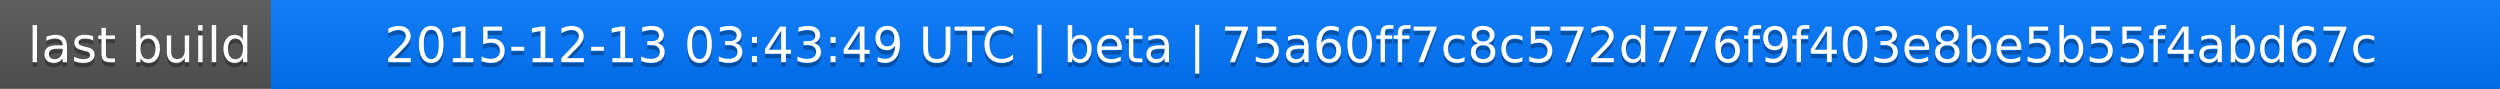
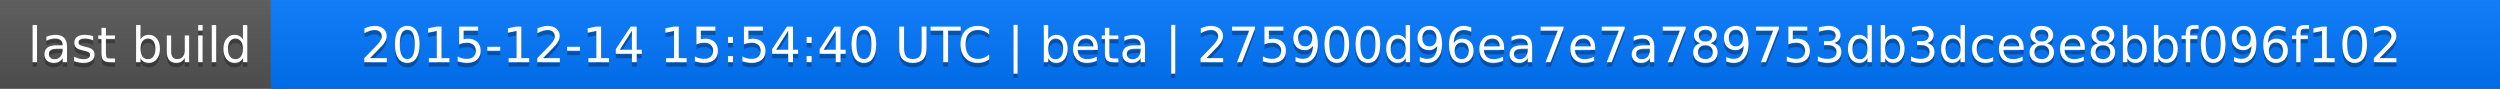
<svg xmlns="http://www.w3.org/2000/svg" width="563" height="20">
  <linearGradient id="a" x2="0" y2="100%">
    <stop offset="0" stop-color="#bbb" stop-opacity=".1" />
    <stop offset="1" stop-opacity=".1" />
  </linearGradient>
  <rect rx="0" width="563" height="20" fill="#555" />
  <rect rx="0" x="61" width="502" height="20" fill="#07f" />
  <path fill="#07f" d="M61 0h4v20h-4z" />
  <rect rx="0" width="563" height="20" fill="url(#a)" />
  <g fill="#fff" text-anchor="middle" font-family="DejaVu Sans,Verdana,Geneva,sans-serif" font-size="11">
    <text x="31.5" y="15" fill="#010101" fill-opacity=".3">last build</text>
    <text x="31.5" y="14">last build</text>
-     <text x="311" y="15" fill="#010101" fill-opacity=".3">2015-12-13 03:43:49 UTC | beta | 75a60ff7c8c572d776f9f403e8be5b55f4abd67c</text>
-     <text x="311" y="14">2015-12-13 03:43:49 UTC | beta | 75a60ff7c8c572d776f9f403e8be5b55f4abd67c</text>
+     <text x="311" y="15" fill="#010101" fill-opacity=".3">2015-12-14 15:54:40 UTC | beta | 275900d96ea7e7a789753db3dce8e8bbf096f102</text>
+     <text x="311" y="14">2015-12-14 15:54:40 UTC | beta | 275900d96ea7e7a789753db3dce8e8bbf096f102</text>
  </g>
</svg>
